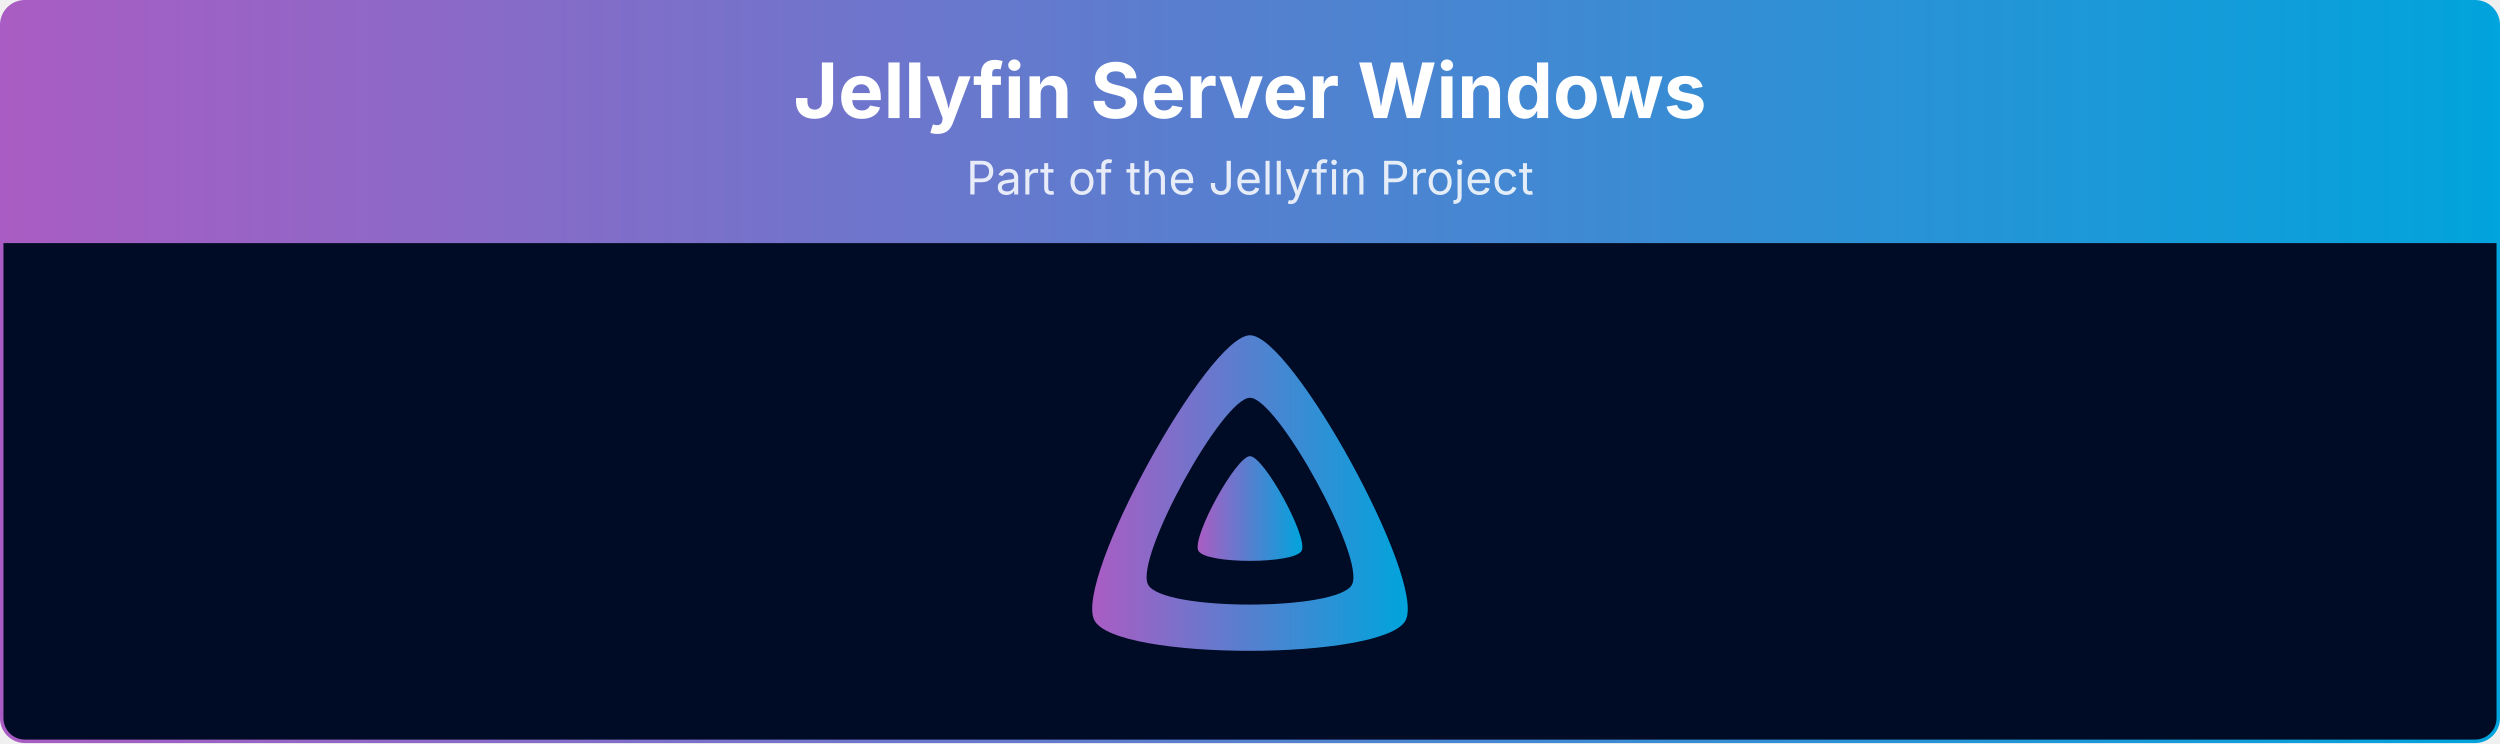
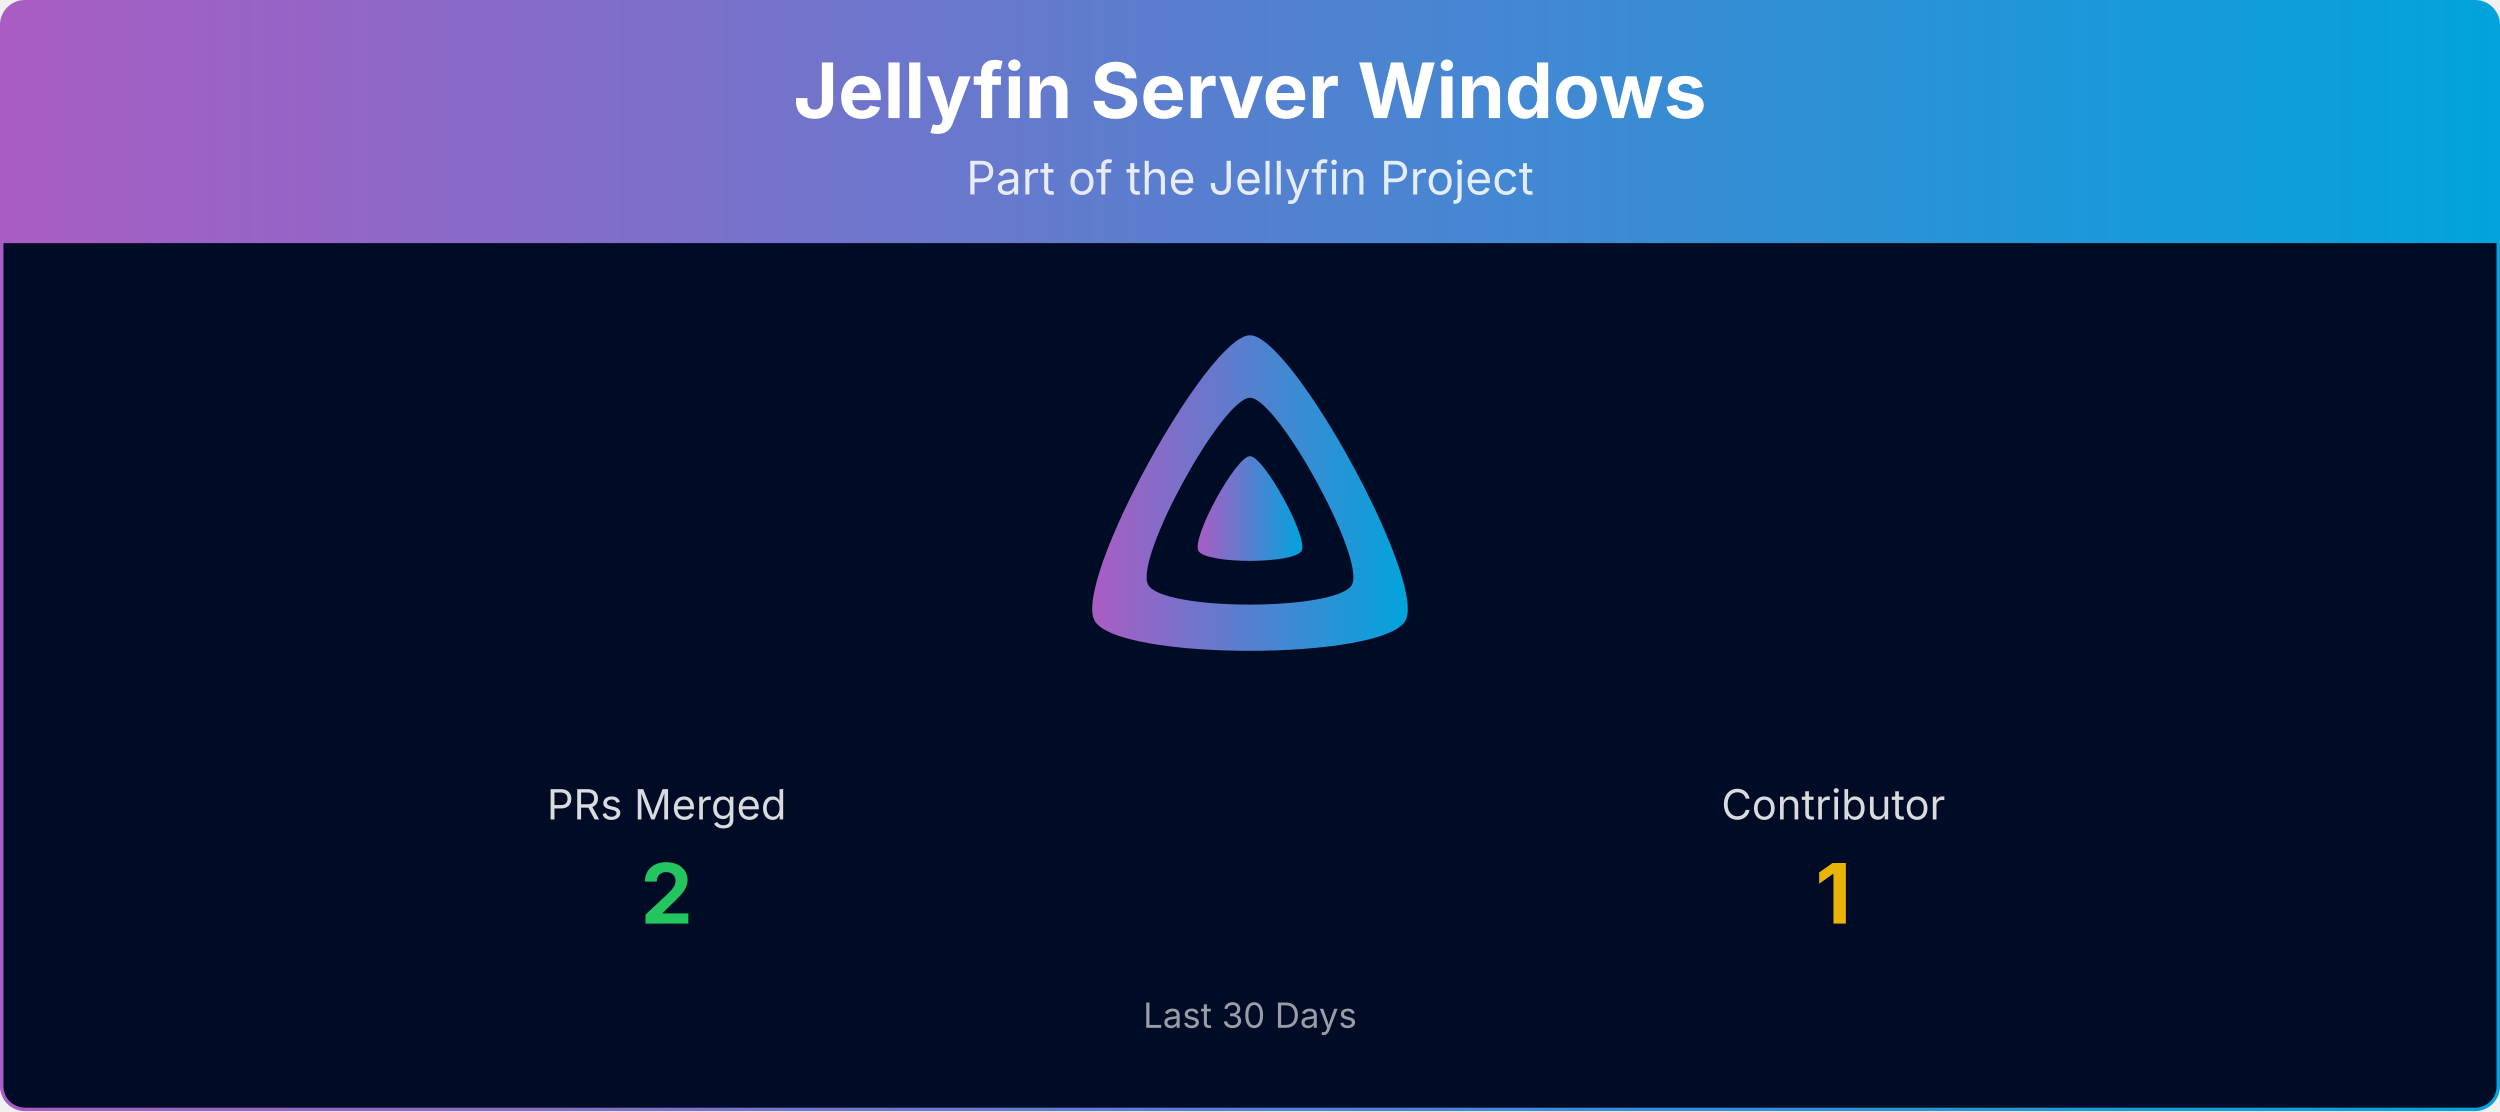
- <svg xmlns="http://www.w3.org/2000/svg" viewBox="0 0 1080 321" width="100%" role="img" aria-label="Jellyfin Server Windows">
+ <svg xmlns="http://www.w3.org/2000/svg" viewBox="0 0 1080 480" width="100%" role="img" aria-label="Jellyfin Server Windows">
  <defs>
    <linearGradient id="banner-jellyfin-server-windows-grad" x1="0" y1="0" x2="1" y2="0">
      <stop offset="0%" stop-color="#AA5CC3" />
      <stop offset="100%" stop-color="#00A4DC" />
    </linearGradient>
    <clipPath id="banner-jellyfin-server-windows-grad-clip">
-       <rect x="0.75" y="0.75" width="1078.5" height="319.5" rx="10" ry="10" />
+       <rect x="0.75" y="0.75" width="1078.5" height="478.5" rx="10" ry="10" />
    </clipPath>
  </defs>
  <g clip-path="url(#banner-jellyfin-server-windows-grad-clip)">
    <path d="M0.75,10.75 A10.0,10.0 0 0 1 10.75,0.75 L1069.25,0.75 A10.0,10.0 0 0 1 1079.25,10.75 L1079.25,105.00 L0.75,105.00 Z" fill="url(#banner-jellyfin-server-windows-grad)" />
    <text x="540.0" y="51" text-anchor="middle" font-size="33" font-weight="700" font-family="Plus Jakarta Sans, system-ui, -apple-system, Segoe UI, sans-serif" fill="#ffffff">Jellyfin Server Windows</text>
    <text x="540.0" y="84" text-anchor="middle" font-size="20" font-family="Plus Jakarta Sans, system-ui, -apple-system, Segoe UI, sans-serif" fill="#ffffff" opacity="0.85">Part of the Jellyfin Project</text>
-     <rect x="0.75" y="105" width="1078.5" height="215.25" fill="#000b25" />
+     <rect x="0.75" y="105" width="1078.5" height="374.25" fill="#000b25" />
    <g transform="translate(465.00,138.00) scale(0.29297)">
      <path fill="url(#banner-jellyfin-server-windows-grad)" fill-rule="evenodd" d="M256,23.3c-61.6,0-259.8,359.4-229.6,420.1s429.3,60,459.2,0S317.6,23.3,256,23.3zM406.5,390.8c-19.6,39.3-281.1,39.8-300.9,0s110.1-275.3,150.4-275.3S426.1,351.4,406.5,390.8z" />
      <path fill="url(#banner-jellyfin-server-windows-grad)" d="M256,201.6c-20.4,0-86.2,119.3-76.2,139.4s142.5,19.9,152.4,0S276.5,201.6,256,201.6z" />
    </g>
+     <text x="288.0" y="354.0" text-anchor="middle" font-size="18" font-family="Plus Jakarta Sans, system-ui, -apple-system, Segoe UI, sans-serif" fill="#ffffff" opacity="0.85">PRs Merged</text>
+     <text x="288.0" y="399.0" text-anchor="middle" font-size="36" font-weight="700" font-family="Plus Jakarta Sans, system-ui, -apple-system, Segoe UI, sans-serif" fill="#22c55e">2</text>
+     <text x="792.0" y="354.0" text-anchor="middle" font-size="18" font-family="Plus Jakarta Sans, system-ui, -apple-system, Segoe UI, sans-serif" fill="#ffffff" opacity="0.85">Contributor</text>
+     <text x="792.0" y="399.0" text-anchor="middle" font-size="36" font-weight="700" font-family="Plus Jakarta Sans, system-ui, -apple-system, Segoe UI, sans-serif" fill="#eab308">1</text>
+     <text x="540.0" y="444.0" text-anchor="middle" font-size="15" font-family="Plus Jakarta Sans, system-ui, -apple-system, Segoe UI, sans-serif" fill="#ffffff" opacity="0.6">Last 30 Days</text>
  </g>
-   <rect x="0.75" y="0.75" width="1078.5" height="319.5" rx="10" ry="10" fill="none" stroke="url(#banner-jellyfin-server-windows-grad)" stroke-width="1.5" />
+   <rect x="0.75" y="0.75" width="1078.5" height="478.5" rx="10" ry="10" fill="none" stroke="url(#banner-jellyfin-server-windows-grad)" stroke-width="1.5" />
</svg>
